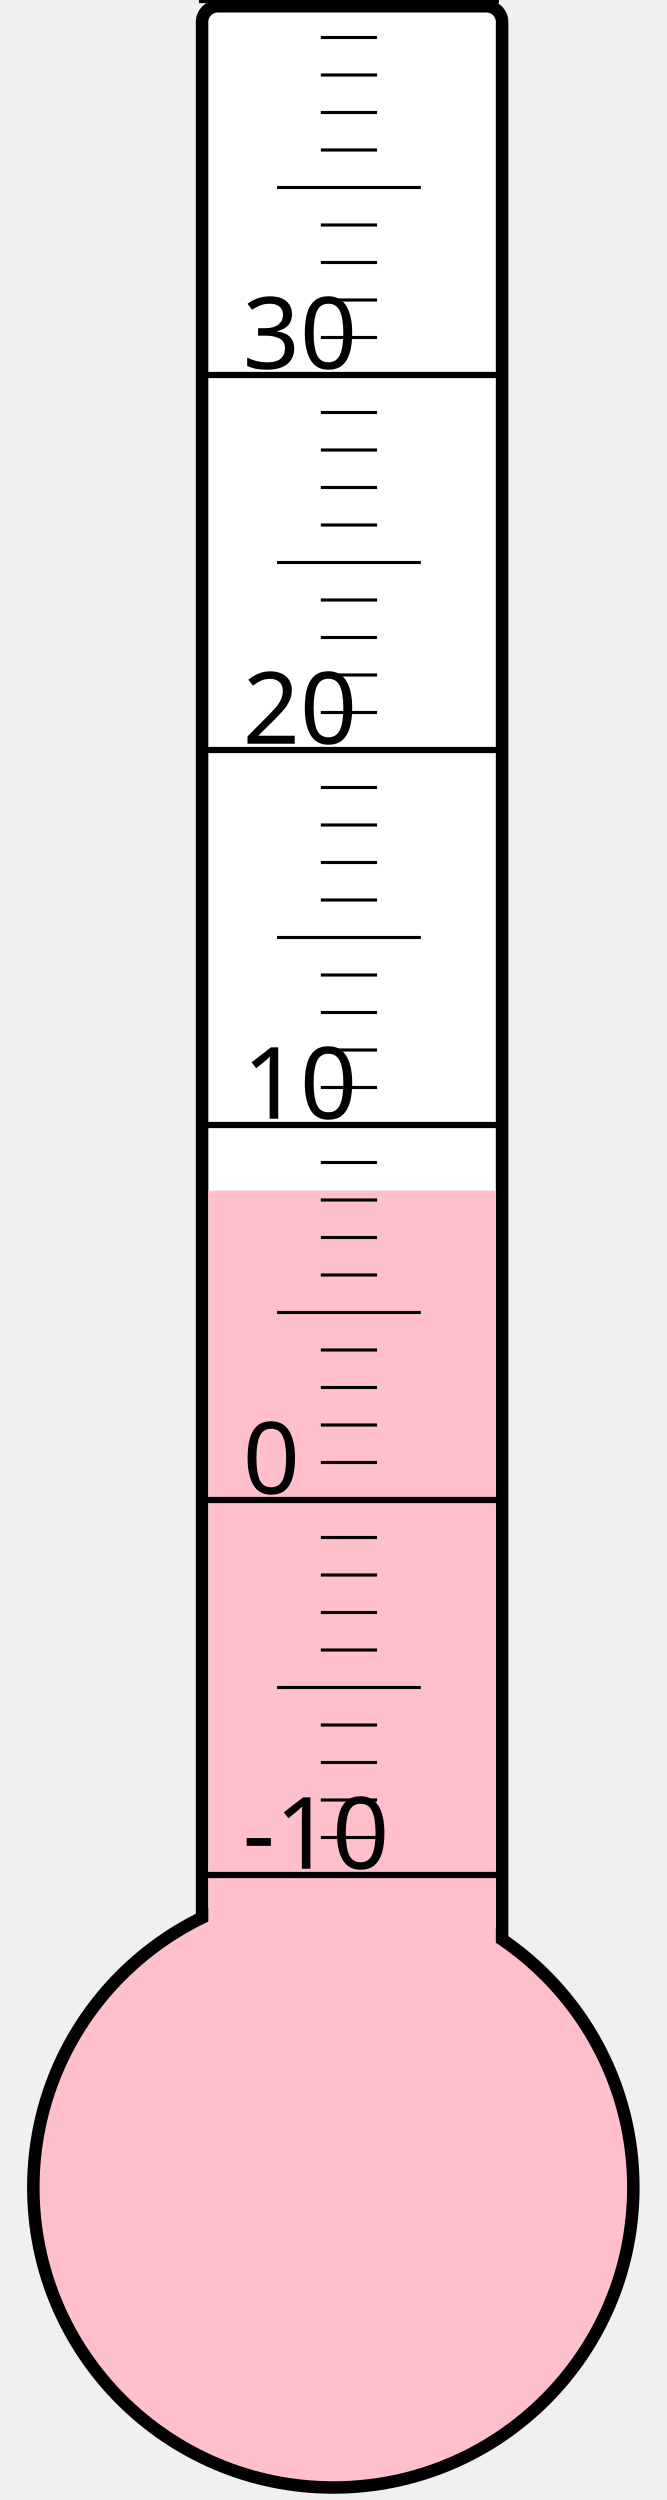
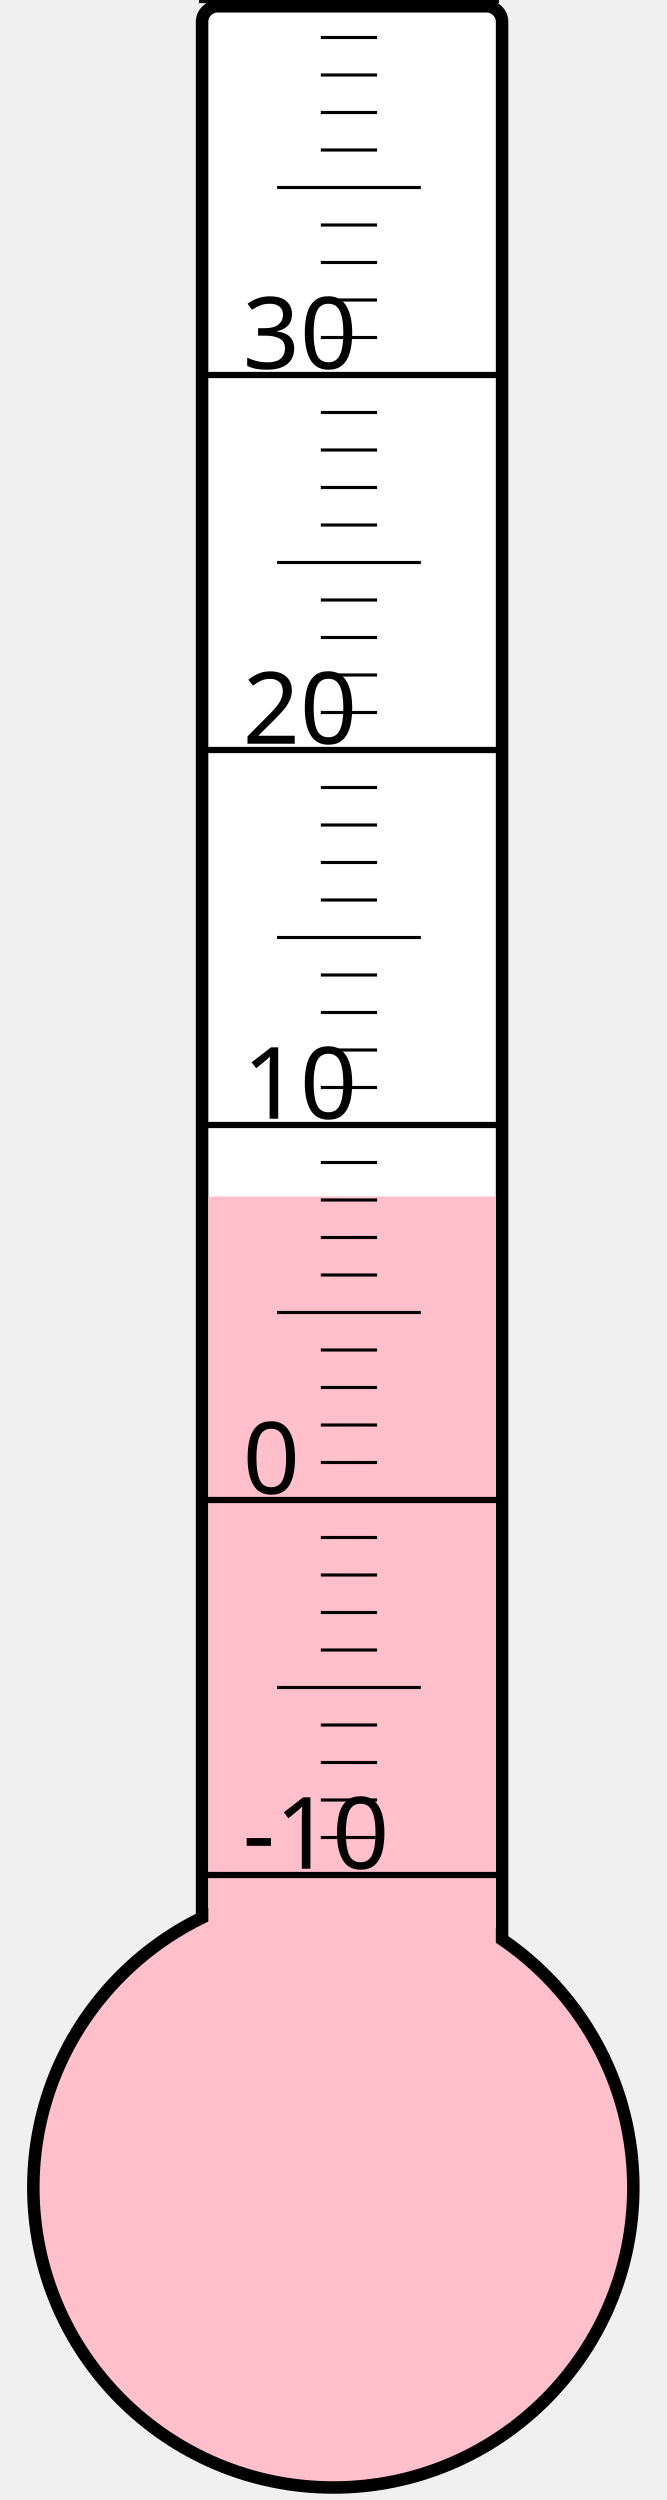
<svg xmlns="http://www.w3.org/2000/svg" width="40px" height="150px" viewBox="0 0 200 800">
  <rect width="200" height="800" x="0" y="0" style="fill: #ffffeb; fill-opacity: 0;" />
  <rect width="96" height="680" x="58" y="2" rx="5" ry="5" style="fill: white; fill-opacity: 1; stroke: black; stroke-width: 4;" />
  <circle cx="100" cy="700" r="96" style="fill: pink; stroke: black; stroke-width: 4;" />
-   <rect width="92" height="319.0" x="60" y="381.0" style="fill: pink; fill-opacity: 1; stroke-width: 0;" />
+   <rect width="92" height="317.125" x="60" y="382.875" style="fill: pink; fill-opacity: 1; stroke-width: 0;" />
  <text x="71" y="598" style="font-family: sans-serif; font-size: 24pt;">-10</text>
  <text x="71" y="478" style="font-family: sans-serif; font-size: 24pt;">0</text>
  <text x="71" y="358" style="font-family: sans-serif; font-size: 24pt;">10</text>
  <text x="71" y="238" style="font-family: sans-serif; font-size: 24pt;">20</text>
  <text x="71" y="118" style="font-family: sans-serif; font-size: 24pt;">30</text>
  <g style="stroke: black;">
    <line x1="57" y1="600" x2="153" y2="600" style="stroke-width: 2;" />
    <line x1="96" y1="588" x2="114" y2="588" style="stroke-width: 1;" />
    <line x1="96" y1="576" x2="114" y2="576" style="stroke-width: 1;" />
    <line x1="96" y1="564" x2="114" y2="564" style="stroke-width: 1;" />
    <line x1="96" y1="552" x2="114" y2="552" style="stroke-width: 1;" />
    <line x1="82" y1="540" x2="128" y2="540" style="stroke-width: 1;" />
    <line x1="96" y1="528" x2="114" y2="528" style="stroke-width: 1;" />
    <line x1="96" y1="516" x2="114" y2="516" style="stroke-width: 1;" />
    <line x1="96" y1="504" x2="114" y2="504" style="stroke-width: 1;" />
    <line x1="96" y1="492" x2="114" y2="492" style="stroke-width: 1;" />
    <line x1="57" y1="480" x2="153" y2="480" style="stroke-width: 2;" />
    <line x1="96" y1="468" x2="114" y2="468" style="stroke-width: 1;" />
    <line x1="96" y1="456" x2="114" y2="456" style="stroke-width: 1;" />
    <line x1="96" y1="444" x2="114" y2="444" style="stroke-width: 1;" />
    <line x1="96" y1="432" x2="114" y2="432" style="stroke-width: 1;" />
    <line x1="82" y1="420" x2="128" y2="420" style="stroke-width: 1;" />
    <line x1="96" y1="408" x2="114" y2="408" style="stroke-width: 1;" />
    <line x1="96" y1="396" x2="114" y2="396" style="stroke-width: 1;" />
    <line x1="96" y1="384" x2="114" y2="384" style="stroke-width: 1;" />
    <line x1="96" y1="372" x2="114" y2="372" style="stroke-width: 1;" />
    <line x1="57" y1="360" x2="153" y2="360" style="stroke-width: 2;" />
    <line x1="96" y1="348" x2="114" y2="348" style="stroke-width: 1;" />
    <line x1="96" y1="336" x2="114" y2="336" style="stroke-width: 1;" />
    <line x1="96" y1="324" x2="114" y2="324" style="stroke-width: 1;" />
    <line x1="96" y1="312" x2="114" y2="312" style="stroke-width: 1;" />
    <line x1="82" y1="300" x2="128" y2="300" style="stroke-width: 1;" />
    <line x1="96" y1="288" x2="114" y2="288" style="stroke-width: 1;" />
    <line x1="96" y1="276" x2="114" y2="276" style="stroke-width: 1;" />
    <line x1="96" y1="264" x2="114" y2="264" style="stroke-width: 1;" />
    <line x1="96" y1="252" x2="114" y2="252" style="stroke-width: 1;" />
    <line x1="57" y1="240" x2="153" y2="240" style="stroke-width: 2;" />
    <line x1="96" y1="228" x2="114" y2="228" style="stroke-width: 1;" />
    <line x1="96" y1="216" x2="114" y2="216" style="stroke-width: 1;" />
    <line x1="96" y1="204" x2="114" y2="204" style="stroke-width: 1;" />
    <line x1="96" y1="192" x2="114" y2="192" style="stroke-width: 1;" />
    <line x1="82" y1="180" x2="128" y2="180" style="stroke-width: 1;" />
    <line x1="96" y1="168" x2="114" y2="168" style="stroke-width: 1;" />
    <line x1="96" y1="156" x2="114" y2="156" style="stroke-width: 1;" />
    <line x1="96" y1="144" x2="114" y2="144" style="stroke-width: 1;" />
    <line x1="96" y1="132" x2="114" y2="132" style="stroke-width: 1;" />
    <line x1="57" y1="120" x2="153" y2="120" style="stroke-width: 2;" />
    <line x1="96" y1="108" x2="114" y2="108" style="stroke-width: 1;" />
    <line x1="96" y1="96" x2="114" y2="96" style="stroke-width: 1;" />
    <line x1="96" y1="84" x2="114" y2="84" style="stroke-width: 1;" />
    <line x1="96" y1="72" x2="114" y2="72" style="stroke-width: 1;" />
    <line x1="82" y1="60" x2="128" y2="60" style="stroke-width: 1;" />
    <line x1="96" y1="48" x2="114" y2="48" style="stroke-width: 1;" />
    <line x1="96" y1="36" x2="114" y2="36" style="stroke-width: 1;" />
    <line x1="96" y1="24" x2="114" y2="24" style="stroke-width: 1;" />
    <line x1="96" y1="12" x2="114" y2="12" style="stroke-width: 1;" />
    <line x1="57" y1="0" x2="153" y2="0" style="stroke-width: 2;" />
  </g>
</svg>
